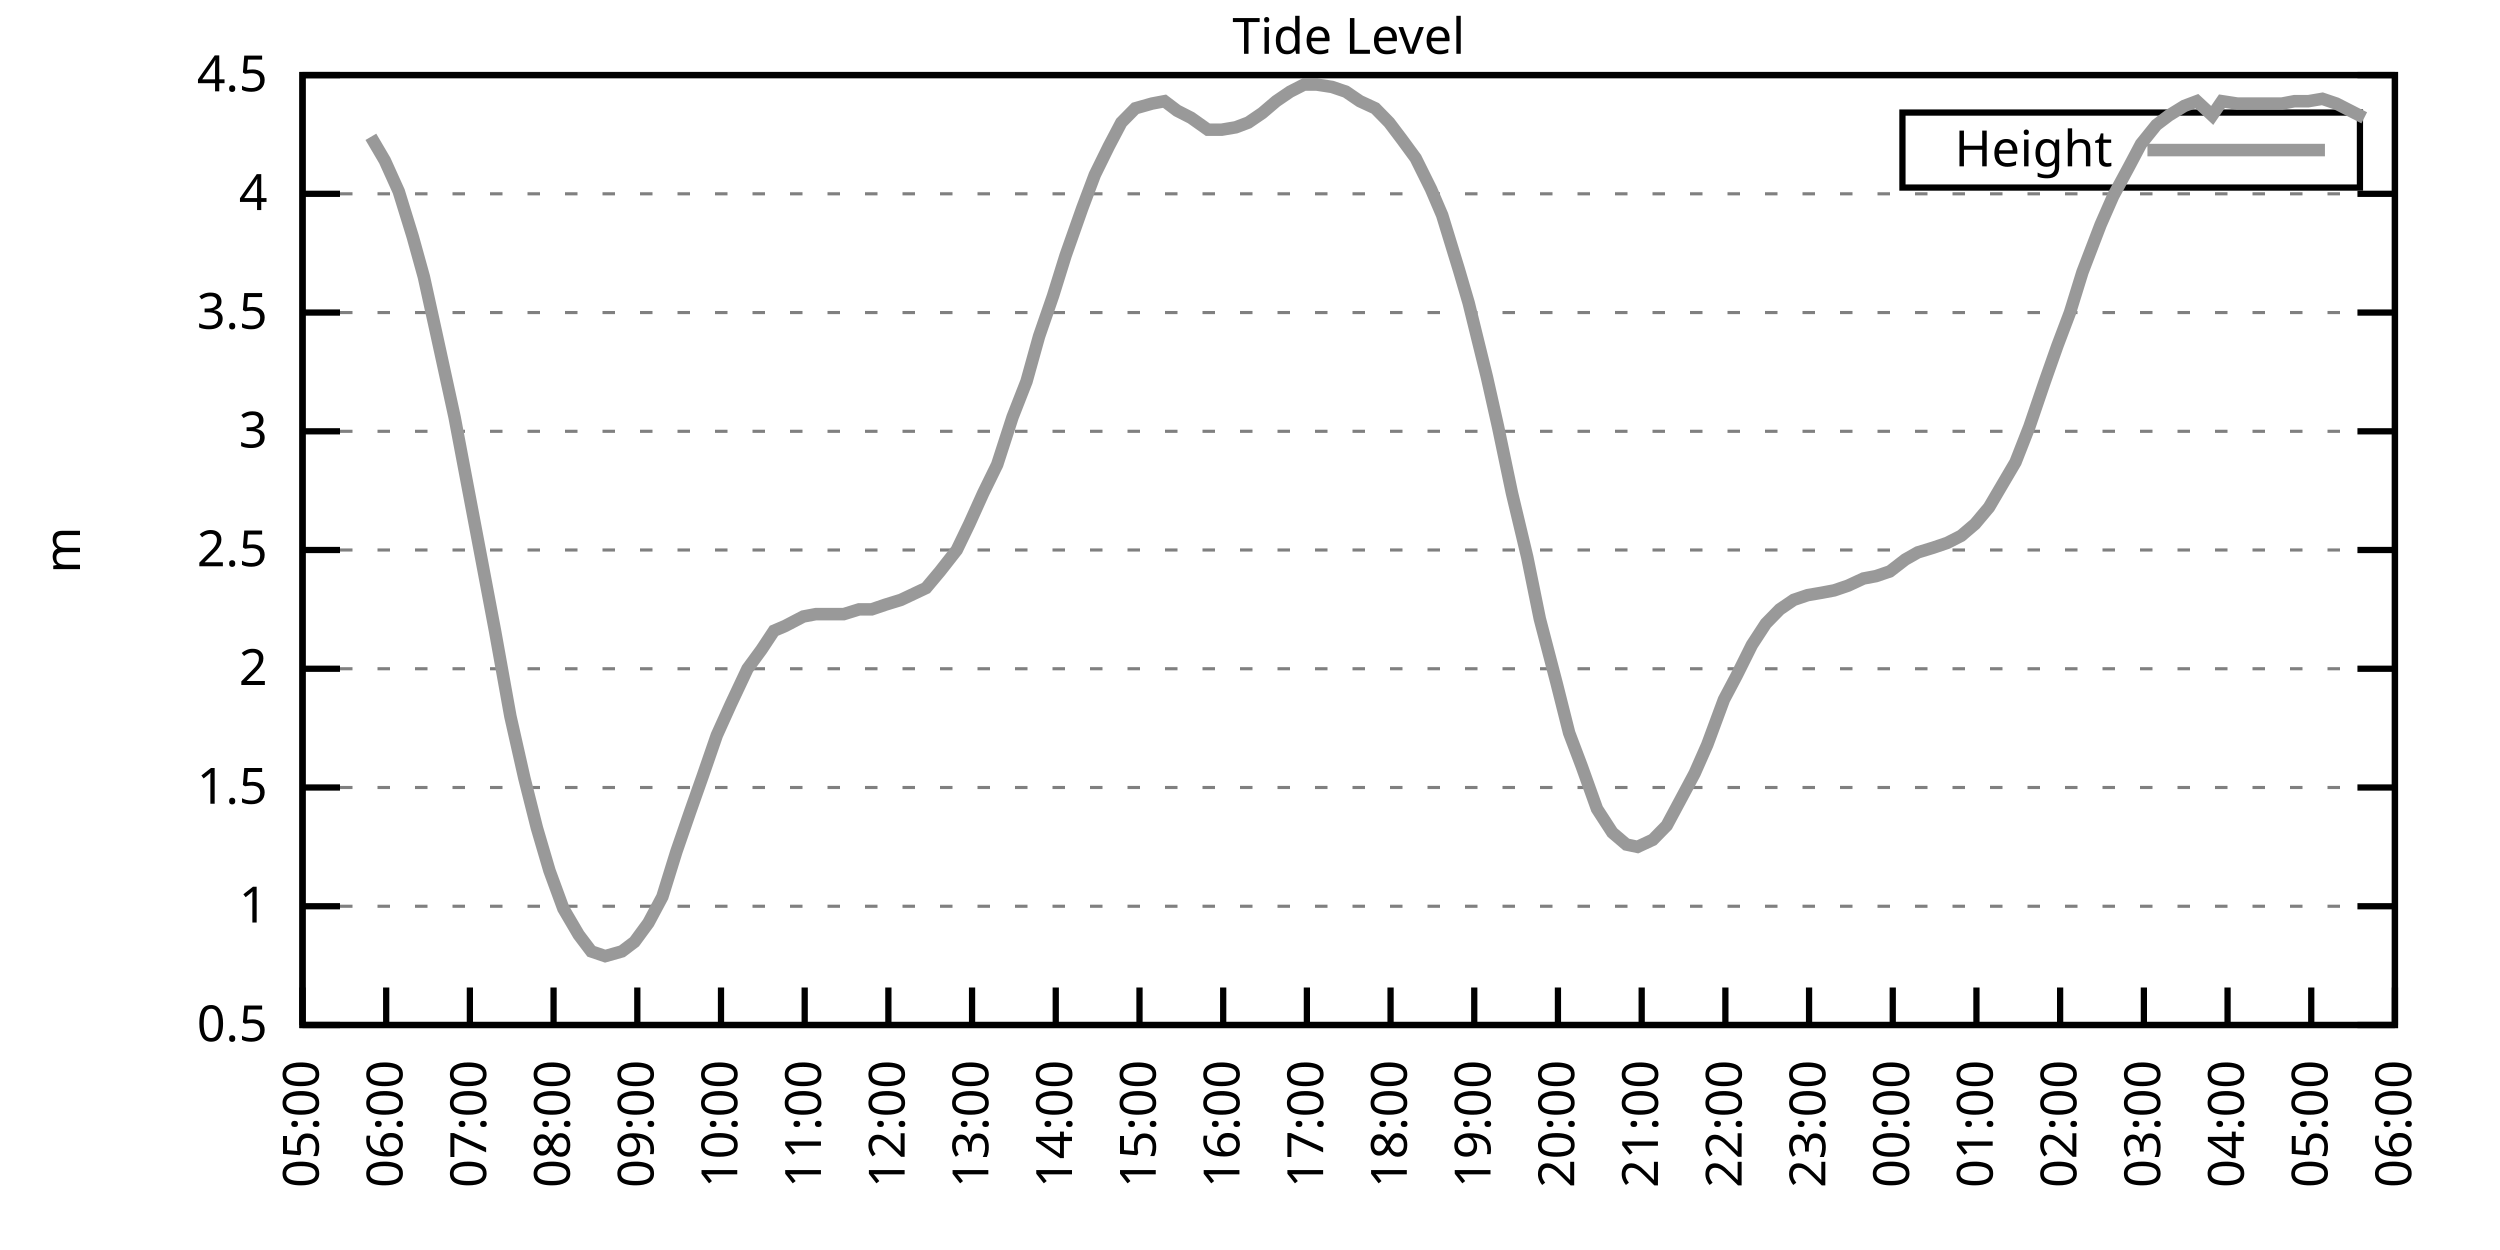
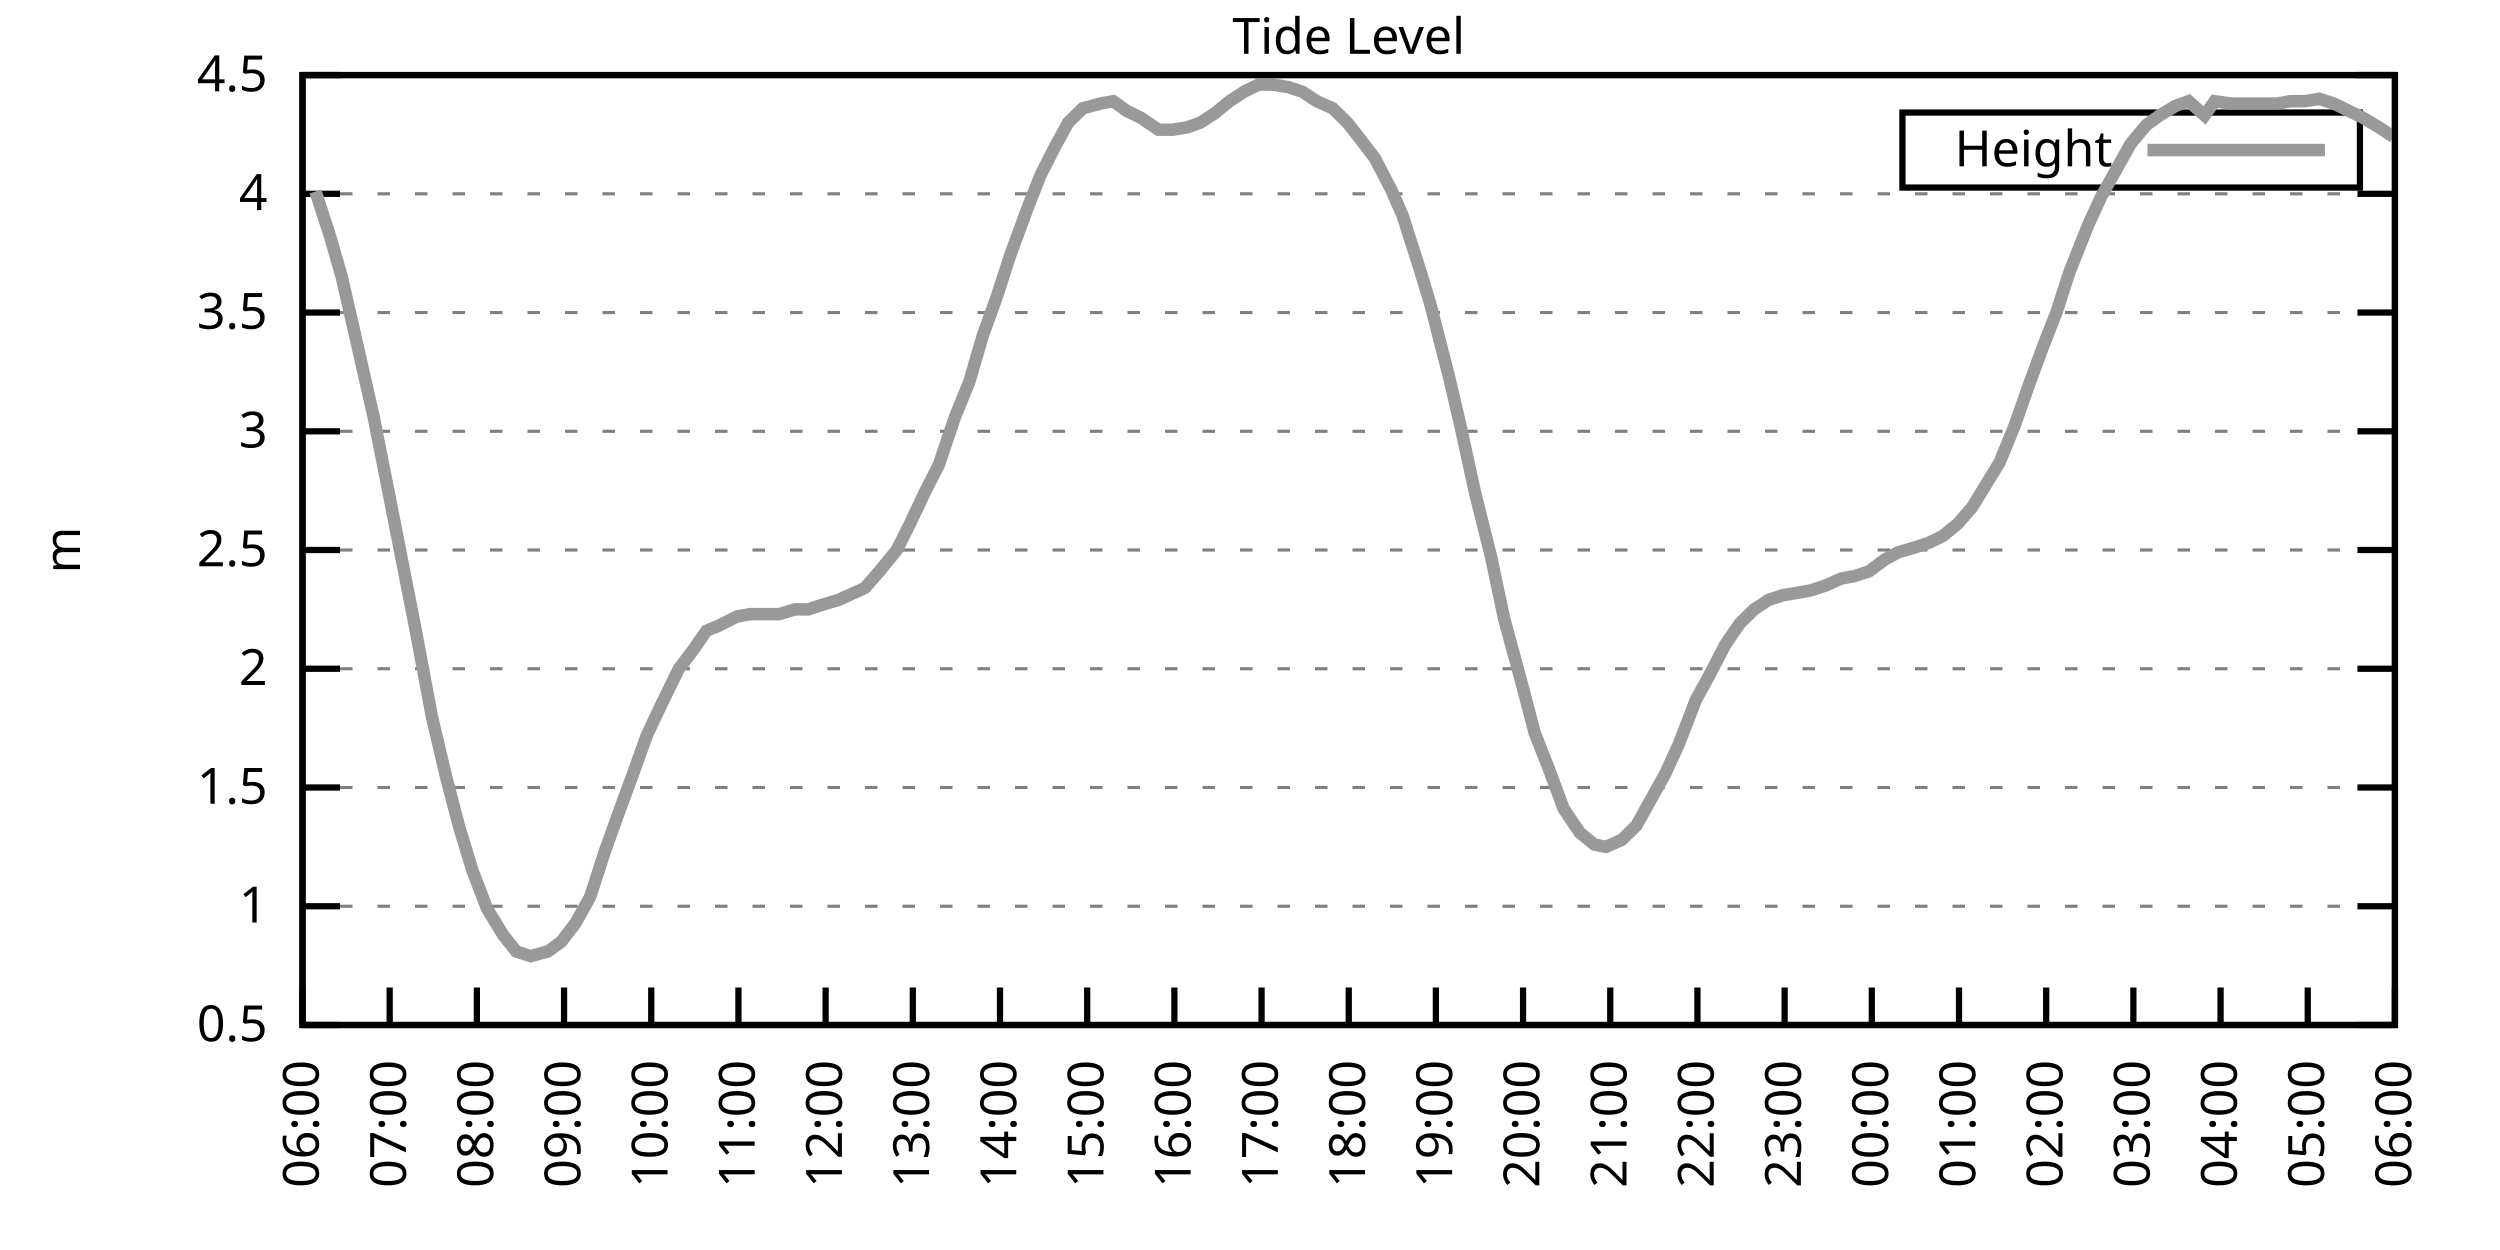
<svg xmlns="http://www.w3.org/2000/svg" xmlns:xlink="http://www.w3.org/1999/xlink" width="400" height="200" viewBox="0 0 400 200">
  <g id="gnuplot_canvas">
    <rect x="0" y="0" width="400" height="200" fill="none" />
    <defs>
      <circle id="gpDot" r="0.5" stroke-width="0.5" stroke="currentColor" />
      <path id="gpPt0" stroke-width="0.333" stroke="currentColor" d="M-1,0 h2 M0,-1 v2" />
      <path id="gpPt1" stroke-width="0.333" stroke="currentColor" d="M-1,-1 L1,1 M1,-1 L-1,1" />
      <path id="gpPt2" stroke-width="0.333" stroke="currentColor" d="M-1,0 L1,0 M0,-1 L0,1 M-1,-1 L1,1 M-1,1 L1,-1" />
      <rect id="gpPt3" stroke-width="0.333" stroke="currentColor" x="-1" y="-1" width="2" height="2" />
      <rect id="gpPt4" stroke-width="0.333" stroke="currentColor" fill="currentColor" x="-1" y="-1" width="2" height="2" />
      <circle id="gpPt5" stroke-width="0.333" stroke="currentColor" cx="0" cy="0" r="1" />
      <use xlink:href="#gpPt5" id="gpPt6" fill="currentColor" stroke="none" />
      <path id="gpPt7" stroke-width="0.333" stroke="currentColor" d="M0,-1.33 L-1.33,0.67 L1.33,0.67 z" />
      <use xlink:href="#gpPt7" id="gpPt8" fill="currentColor" stroke="none" />
      <use xlink:href="#gpPt7" id="gpPt9" stroke="currentColor" transform="rotate(180)" />
      <use xlink:href="#gpPt9" id="gpPt10" fill="currentColor" stroke="none" />
      <use xlink:href="#gpPt3" id="gpPt11" stroke="currentColor" transform="rotate(45)" />
      <use xlink:href="#gpPt11" id="gpPt12" fill="currentColor" stroke="none" />
      <path id="gpPt13" stroke-width="0.333" stroke="currentColor" d="M0,1.330 L1.265,0.411 L0.782,-1.067 L-0.782,-1.076 L-1.265,0.411 z" />
      <use xlink:href="#gpPt13" id="gpPt14" fill="currentColor" stroke="none" />
      <filter id="textbox" filterUnits="objectBoundingBox" x="0" y="0" height="1" width="1">
        <feFlood flood-color="white" flood-opacity="1" result="bgnd" />
        <feComposite in="SourceGraphic" in2="bgnd" operator="atop" />
      </filter>
      <filter id="greybox" filterUnits="objectBoundingBox" x="0" y="0" height="1" width="1">
        <feFlood flood-color="lightgrey" flood-opacity="1" result="grey" />
        <feComposite in="SourceGraphic" in2="grey" operator="atop" />
      </filter>
    </defs>
    <g fill="none" color="white" stroke="currentColor" stroke-width="1.00" stroke-linecap="butt" stroke-linejoin="miter">
</g>
    <g fill="none" color="black" stroke="currentColor" stroke-width="1.00" stroke-linecap="butt" stroke-linejoin="miter">
      <g stroke="none" shape-rendering="crispEdges">
        <polygon fill="rgb(255, 255, 255)" points="48.40,164.00 383.18,164.00 383.18,12.02 48.40,12.02 " />
      </g>
    </g>
    <g fill="none" color="black" stroke="currentColor" stroke-width="1.00" stroke-linecap="butt" stroke-linejoin="miter">
</g>
    <g fill="none" color="black" stroke="black" stroke-width="0.50" stroke-linecap="butt" stroke-linejoin="miter">
</g>
    <g fill="none" color="gray" stroke="currentColor" stroke-width="0.50" stroke-linecap="butt" stroke-linejoin="miter">
      <path stroke="gray" stroke-dasharray="2,4" class="gridline" d="M48.40,164.00 L383.19,164.00  " />
    </g>
    <g fill="none" color="gray" stroke="gray" stroke-width="1.00" stroke-linecap="butt" stroke-linejoin="miter">
</g>
    <g fill="none" color="black" stroke="currentColor" stroke-width="1.00" stroke-linecap="butt" stroke-linejoin="miter">
      <path stroke="black" d="M48.40,164.00 L54.40,164.00 M383.19,164.00 L377.19,164.00  " />
      <g transform="translate(42.80,166.60)" stroke="none" fill="black" font-family="Sans" font-size="8.00" text-anchor="end">
        <text>
          <tspan font-family="Sans"> 0.5</tspan>
        </text>
      </g>
    </g>
    <g fill="none" color="black" stroke="currentColor" stroke-width="1.00" stroke-linecap="butt" stroke-linejoin="miter">
</g>
    <g fill="none" color="black" stroke="black" stroke-width="0.50" stroke-linecap="butt" stroke-linejoin="miter">
</g>
    <g fill="none" color="gray" stroke="currentColor" stroke-width="0.50" stroke-linecap="butt" stroke-linejoin="miter">
      <path stroke="gray" stroke-dasharray="2,4" class="gridline" d="M48.40,145.00 L383.19,145.00  " />
    </g>
    <g fill="none" color="gray" stroke="gray" stroke-width="1.00" stroke-linecap="butt" stroke-linejoin="miter">
</g>
    <g fill="none" color="black" stroke="currentColor" stroke-width="1.00" stroke-linecap="butt" stroke-linejoin="miter">
      <path stroke="black" d="M48.40,145.00 L54.40,145.00 M383.19,145.00 L377.19,145.00  " />
      <g transform="translate(42.80,147.60)" stroke="none" fill="black" font-family="Sans" font-size="8.00" text-anchor="end">
        <text>
          <tspan font-family="Sans"> 1</tspan>
        </text>
      </g>
    </g>
    <g fill="none" color="black" stroke="currentColor" stroke-width="1.00" stroke-linecap="butt" stroke-linejoin="miter">
</g>
    <g fill="none" color="black" stroke="black" stroke-width="0.50" stroke-linecap="butt" stroke-linejoin="miter">
</g>
    <g fill="none" color="gray" stroke="currentColor" stroke-width="0.50" stroke-linecap="butt" stroke-linejoin="miter">
      <path stroke="gray" stroke-dasharray="2,4" class="gridline" d="M48.40,126.00 L383.19,126.00  " />
    </g>
    <g fill="none" color="gray" stroke="gray" stroke-width="1.00" stroke-linecap="butt" stroke-linejoin="miter">
</g>
    <g fill="none" color="black" stroke="currentColor" stroke-width="1.00" stroke-linecap="butt" stroke-linejoin="miter">
      <path stroke="black" d="M48.40,126.00 L54.40,126.00 M383.19,126.00 L377.19,126.00  " />
      <g transform="translate(42.80,128.60)" stroke="none" fill="black" font-family="Sans" font-size="8.00" text-anchor="end">
        <text>
          <tspan font-family="Sans"> 1.5</tspan>
        </text>
      </g>
    </g>
    <g fill="none" color="black" stroke="currentColor" stroke-width="1.00" stroke-linecap="butt" stroke-linejoin="miter">
</g>
    <g fill="none" color="black" stroke="black" stroke-width="0.50" stroke-linecap="butt" stroke-linejoin="miter">
</g>
    <g fill="none" color="gray" stroke="currentColor" stroke-width="0.50" stroke-linecap="butt" stroke-linejoin="miter">
      <path stroke="gray" stroke-dasharray="2,4" class="gridline" d="M48.40,107.00 L383.19,107.00  " />
    </g>
    <g fill="none" color="gray" stroke="gray" stroke-width="1.00" stroke-linecap="butt" stroke-linejoin="miter">
</g>
    <g fill="none" color="black" stroke="currentColor" stroke-width="1.00" stroke-linecap="butt" stroke-linejoin="miter">
      <path stroke="black" d="M48.40,107.00 L54.40,107.00 M383.19,107.00 L377.19,107.00  " />
      <g transform="translate(42.80,109.60)" stroke="none" fill="black" font-family="Sans" font-size="8.00" text-anchor="end">
        <text>
          <tspan font-family="Sans"> 2</tspan>
        </text>
      </g>
    </g>
    <g fill="none" color="black" stroke="currentColor" stroke-width="1.00" stroke-linecap="butt" stroke-linejoin="miter">
</g>
    <g fill="none" color="black" stroke="black" stroke-width="0.50" stroke-linecap="butt" stroke-linejoin="miter">
</g>
    <g fill="none" color="gray" stroke="currentColor" stroke-width="0.50" stroke-linecap="butt" stroke-linejoin="miter">
      <path stroke="gray" stroke-dasharray="2,4" class="gridline" d="M48.40,88.00 L383.19,88.00  " />
    </g>
    <g fill="none" color="gray" stroke="gray" stroke-width="1.00" stroke-linecap="butt" stroke-linejoin="miter">
</g>
    <g fill="none" color="black" stroke="currentColor" stroke-width="1.00" stroke-linecap="butt" stroke-linejoin="miter">
      <path stroke="black" d="M48.40,88.00 L54.40,88.00 M383.19,88.00 L377.19,88.00  " />
      <g transform="translate(42.80,90.60)" stroke="none" fill="black" font-family="Sans" font-size="8.00" text-anchor="end">
        <text>
          <tspan font-family="Sans"> 2.5</tspan>
        </text>
      </g>
    </g>
    <g fill="none" color="black" stroke="currentColor" stroke-width="1.00" stroke-linecap="butt" stroke-linejoin="miter">
</g>
    <g fill="none" color="black" stroke="black" stroke-width="0.50" stroke-linecap="butt" stroke-linejoin="miter">
</g>
    <g fill="none" color="gray" stroke="currentColor" stroke-width="0.50" stroke-linecap="butt" stroke-linejoin="miter">
      <path stroke="gray" stroke-dasharray="2,4" class="gridline" d="M48.40,69.01 L383.19,69.01  " />
    </g>
    <g fill="none" color="gray" stroke="gray" stroke-width="1.00" stroke-linecap="butt" stroke-linejoin="miter">
</g>
    <g fill="none" color="black" stroke="currentColor" stroke-width="1.00" stroke-linecap="butt" stroke-linejoin="miter">
      <path stroke="black" d="M48.40,69.01 L54.40,69.01 M383.19,69.01 L377.19,69.01  " />
      <g transform="translate(42.80,71.61)" stroke="none" fill="black" font-family="Sans" font-size="8.00" text-anchor="end">
        <text>
          <tspan font-family="Sans"> 3</tspan>
        </text>
      </g>
    </g>
    <g fill="none" color="black" stroke="currentColor" stroke-width="1.00" stroke-linecap="butt" stroke-linejoin="miter">
</g>
    <g fill="none" color="black" stroke="black" stroke-width="0.50" stroke-linecap="butt" stroke-linejoin="miter">
</g>
    <g fill="none" color="gray" stroke="currentColor" stroke-width="0.50" stroke-linecap="butt" stroke-linejoin="miter">
      <path stroke="gray" stroke-dasharray="2,4" class="gridline" d="M48.40,50.01 L383.19,50.01  " />
    </g>
    <g fill="none" color="gray" stroke="gray" stroke-width="1.00" stroke-linecap="butt" stroke-linejoin="miter">
</g>
    <g fill="none" color="black" stroke="currentColor" stroke-width="1.00" stroke-linecap="butt" stroke-linejoin="miter">
      <path stroke="black" d="M48.40,50.01 L54.40,50.01 M383.19,50.01 L377.19,50.01  " />
      <g transform="translate(42.80,52.61)" stroke="none" fill="black" font-family="Sans" font-size="8.00" text-anchor="end">
        <text>
          <tspan font-family="Sans"> 3.5</tspan>
        </text>
      </g>
    </g>
    <g fill="none" color="black" stroke="currentColor" stroke-width="1.00" stroke-linecap="butt" stroke-linejoin="miter">
</g>
    <g fill="none" color="black" stroke="black" stroke-width="0.50" stroke-linecap="butt" stroke-linejoin="miter">
</g>
    <g fill="none" color="gray" stroke="currentColor" stroke-width="0.50" stroke-linecap="butt" stroke-linejoin="miter">
      <path stroke="gray" stroke-dasharray="2,4" class="gridline" d="M48.40,31.01 L383.19,31.01  " />
    </g>
    <g fill="none" color="gray" stroke="gray" stroke-width="1.00" stroke-linecap="butt" stroke-linejoin="miter">
</g>
    <g fill="none" color="black" stroke="currentColor" stroke-width="1.00" stroke-linecap="butt" stroke-linejoin="miter">
      <path stroke="black" d="M48.40,31.01 L54.40,31.01 M383.19,31.01 L377.19,31.01  " />
      <g transform="translate(42.80,33.61)" stroke="none" fill="black" font-family="Sans" font-size="8.00" text-anchor="end">
        <text>
          <tspan font-family="Sans"> 4</tspan>
        </text>
      </g>
    </g>
    <g fill="none" color="black" stroke="currentColor" stroke-width="1.00" stroke-linecap="butt" stroke-linejoin="miter">
</g>
    <g fill="none" color="black" stroke="black" stroke-width="0.50" stroke-linecap="butt" stroke-linejoin="miter">
</g>
    <g fill="none" color="gray" stroke="currentColor" stroke-width="0.50" stroke-linecap="butt" stroke-linejoin="miter">
      <path stroke="gray" stroke-dasharray="2,4" class="gridline" d="M48.40,12.01 L383.19,12.01  " />
    </g>
    <g fill="none" color="gray" stroke="gray" stroke-width="1.00" stroke-linecap="butt" stroke-linejoin="miter">
</g>
    <g fill="none" color="black" stroke="currentColor" stroke-width="1.00" stroke-linecap="butt" stroke-linejoin="miter">
      <path stroke="black" d="M48.40,12.01 L54.40,12.01 M383.19,12.01 L377.19,12.01  " />
      <g transform="translate(42.80,14.61)" stroke="none" fill="black" font-family="Sans" font-size="8.00" text-anchor="end">
        <text>
          <tspan font-family="Sans"> 4.5</tspan>
        </text>
      </g>
    </g>
    <g fill="none" color="black" stroke="currentColor" stroke-width="1.00" stroke-linecap="butt" stroke-linejoin="miter">
      <path stroke="black" d="M48.40,164.00 L48.40,158.00  " />
      <g transform="translate(51.00,169.60) rotate(270.00)" stroke="none" fill="black" font-family="Sans" font-size="8.00" text-anchor="end">
        <text>
-           <tspan font-family="Sans">05:00</tspan>
-         </text>
-       </g>
-     </g>
-     <g fill="none" color="black" stroke="currentColor" stroke-width="1.00" stroke-linecap="butt" stroke-linejoin="miter">
-       <path stroke="black" d="M61.79,164.00 L61.79,158.00  " />
-       <g transform="translate(64.39,169.60) rotate(270.00)" stroke="none" fill="black" font-family="Sans" font-size="8.00" text-anchor="end">
-         <text>
          <tspan font-family="Sans">06:00</tspan>
        </text>
      </g>
    </g>
    <g fill="none" color="black" stroke="currentColor" stroke-width="1.00" stroke-linecap="butt" stroke-linejoin="miter">
-       <path stroke="black" d="M75.18,164.00 L75.18,158.00  " />
-       <g transform="translate(77.78,169.60) rotate(270.00)" stroke="none" fill="black" font-family="Sans" font-size="8.00" text-anchor="end">
+       <path stroke="black" d="M62.35,164.00 L62.35,158.00  " />
+       <g transform="translate(64.95,169.60) rotate(270.00)" stroke="none" fill="black" font-family="Sans" font-size="8.00" text-anchor="end">
        <text>
          <tspan font-family="Sans">07:00</tspan>
        </text>
      </g>
    </g>
    <g fill="none" color="black" stroke="currentColor" stroke-width="1.00" stroke-linecap="butt" stroke-linejoin="miter">
-       <path stroke="black" d="M88.57,164.00 L88.57,158.00  " />
-       <g transform="translate(91.17,169.60) rotate(270.00)" stroke="none" fill="black" font-family="Sans" font-size="8.00" text-anchor="end">
+       <path stroke="black" d="M76.30,164.00 L76.30,158.00  " />
+       <g transform="translate(78.90,169.60) rotate(270.00)" stroke="none" fill="black" font-family="Sans" font-size="8.00" text-anchor="end">
        <text>
          <tspan font-family="Sans">08:00</tspan>
        </text>
      </g>
    </g>
    <g fill="none" color="black" stroke="currentColor" stroke-width="1.00" stroke-linecap="butt" stroke-linejoin="miter">
-       <path stroke="black" d="M101.97,164.00 L101.97,158.00  " />
-       <g transform="translate(104.57,169.60) rotate(270.00)" stroke="none" fill="black" font-family="Sans" font-size="8.00" text-anchor="end">
+       <path stroke="black" d="M90.25,164.00 L90.25,158.00  " />
+       <g transform="translate(92.85,169.60) rotate(270.00)" stroke="none" fill="black" font-family="Sans" font-size="8.00" text-anchor="end">
        <text>
          <tspan font-family="Sans">09:00</tspan>
        </text>
      </g>
    </g>
    <g fill="none" color="black" stroke="currentColor" stroke-width="1.00" stroke-linecap="butt" stroke-linejoin="miter">
-       <path stroke="black" d="M115.36,164.00 L115.36,158.00  " />
-       <g transform="translate(117.96,169.60) rotate(270.00)" stroke="none" fill="black" font-family="Sans" font-size="8.00" text-anchor="end">
+       <path stroke="black" d="M104.20,164.00 L104.20,158.00  " />
+       <g transform="translate(106.80,169.60) rotate(270.00)" stroke="none" fill="black" font-family="Sans" font-size="8.00" text-anchor="end">
        <text>
          <tspan font-family="Sans">10:00</tspan>
        </text>
      </g>
    </g>
    <g fill="none" color="black" stroke="currentColor" stroke-width="1.00" stroke-linecap="butt" stroke-linejoin="miter">
-       <path stroke="black" d="M128.75,164.00 L128.75,158.00  " />
-       <g transform="translate(131.35,169.60) rotate(270.00)" stroke="none" fill="black" font-family="Sans" font-size="8.00" text-anchor="end">
+       <path stroke="black" d="M118.15,164.00 L118.15,158.00  " />
+       <g transform="translate(120.75,169.60) rotate(270.00)" stroke="none" fill="black" font-family="Sans" font-size="8.00" text-anchor="end">
        <text>
          <tspan font-family="Sans">11:00</tspan>
        </text>
      </g>
    </g>
    <g fill="none" color="black" stroke="currentColor" stroke-width="1.00" stroke-linecap="butt" stroke-linejoin="miter">
-       <path stroke="black" d="M142.14,164.00 L142.14,158.00  " />
-       <g transform="translate(144.74,169.60) rotate(270.00)" stroke="none" fill="black" font-family="Sans" font-size="8.00" text-anchor="end">
+       <path stroke="black" d="M132.10,164.00 L132.10,158.00  " />
+       <g transform="translate(134.70,169.60) rotate(270.00)" stroke="none" fill="black" font-family="Sans" font-size="8.00" text-anchor="end">
        <text>
          <tspan font-family="Sans">12:00</tspan>
        </text>
      </g>
    </g>
    <g fill="none" color="black" stroke="currentColor" stroke-width="1.00" stroke-linecap="butt" stroke-linejoin="miter">
-       <path stroke="black" d="M155.53,164.00 L155.53,158.00  " />
-       <g transform="translate(158.13,169.60) rotate(270.00)" stroke="none" fill="black" font-family="Sans" font-size="8.00" text-anchor="end">
+       <path stroke="black" d="M146.05,164.00 L146.05,158.00  " />
+       <g transform="translate(148.65,169.60) rotate(270.00)" stroke="none" fill="black" font-family="Sans" font-size="8.00" text-anchor="end">
        <text>
          <tspan font-family="Sans">13:00</tspan>
        </text>
      </g>
    </g>
    <g fill="none" color="black" stroke="currentColor" stroke-width="1.00" stroke-linecap="butt" stroke-linejoin="miter">
-       <path stroke="black" d="M168.92,164.00 L168.92,158.00  " />
-       <g transform="translate(171.52,169.60) rotate(270.00)" stroke="none" fill="black" font-family="Sans" font-size="8.00" text-anchor="end">
+       <path stroke="black" d="M160.00,164.00 L160.00,158.00  " />
+       <g transform="translate(162.60,169.60) rotate(270.00)" stroke="none" fill="black" font-family="Sans" font-size="8.00" text-anchor="end">
        <text>
          <tspan font-family="Sans">14:00</tspan>
        </text>
      </g>
    </g>
    <g fill="none" color="black" stroke="currentColor" stroke-width="1.00" stroke-linecap="butt" stroke-linejoin="miter">
-       <path stroke="black" d="M182.32,164.00 L182.32,158.00  " />
-       <g transform="translate(184.92,169.60) rotate(270.00)" stroke="none" fill="black" font-family="Sans" font-size="8.00" text-anchor="end">
+       <path stroke="black" d="M173.95,164.00 L173.95,158.00  " />
+       <g transform="translate(176.55,169.60) rotate(270.00)" stroke="none" fill="black" font-family="Sans" font-size="8.00" text-anchor="end">
        <text>
          <tspan font-family="Sans">15:00</tspan>
        </text>
      </g>
    </g>
    <g fill="none" color="black" stroke="currentColor" stroke-width="1.00" stroke-linecap="butt" stroke-linejoin="miter">
-       <path stroke="black" d="M195.71,164.00 L195.71,158.00  " />
-       <g transform="translate(198.31,169.60) rotate(270.00)" stroke="none" fill="black" font-family="Sans" font-size="8.00" text-anchor="end">
+       <path stroke="black" d="M187.90,164.00 L187.90,158.00  " />
+       <g transform="translate(190.50,169.60) rotate(270.00)" stroke="none" fill="black" font-family="Sans" font-size="8.00" text-anchor="end">
        <text>
          <tspan font-family="Sans">16:00</tspan>
        </text>
      </g>
    </g>
    <g fill="none" color="black" stroke="currentColor" stroke-width="1.00" stroke-linecap="butt" stroke-linejoin="miter">
-       <path stroke="black" d="M209.10,164.00 L209.10,158.00  " />
-       <g transform="translate(211.70,169.60) rotate(270.00)" stroke="none" fill="black" font-family="Sans" font-size="8.00" text-anchor="end">
+       <path stroke="black" d="M201.85,164.00 L201.85,158.00  " />
+       <g transform="translate(204.45,169.60) rotate(270.00)" stroke="none" fill="black" font-family="Sans" font-size="8.00" text-anchor="end">
        <text>
          <tspan font-family="Sans">17:00</tspan>
        </text>
      </g>
    </g>
    <g fill="none" color="black" stroke="currentColor" stroke-width="1.00" stroke-linecap="butt" stroke-linejoin="miter">
-       <path stroke="black" d="M222.49,164.00 L222.49,158.00  " />
-       <g transform="translate(225.09,169.60) rotate(270.00)" stroke="none" fill="black" font-family="Sans" font-size="8.00" text-anchor="end">
+       <path stroke="black" d="M215.80,164.00 L215.80,158.00  " />
+       <g transform="translate(218.40,169.60) rotate(270.00)" stroke="none" fill="black" font-family="Sans" font-size="8.00" text-anchor="end">
        <text>
          <tspan font-family="Sans">18:00</tspan>
        </text>
      </g>
    </g>
    <g fill="none" color="black" stroke="currentColor" stroke-width="1.00" stroke-linecap="butt" stroke-linejoin="miter">
-       <path stroke="black" d="M235.88,164.00 L235.88,158.00  " />
-       <g transform="translate(238.48,169.60) rotate(270.00)" stroke="none" fill="black" font-family="Sans" font-size="8.00" text-anchor="end">
+       <path stroke="black" d="M229.74,164.00 L229.74,158.00  " />
+       <g transform="translate(232.34,169.60) rotate(270.00)" stroke="none" fill="black" font-family="Sans" font-size="8.00" text-anchor="end">
        <text>
          <tspan font-family="Sans">19:00</tspan>
        </text>
      </g>
    </g>
    <g fill="none" color="black" stroke="currentColor" stroke-width="1.00" stroke-linecap="butt" stroke-linejoin="miter">
-       <path stroke="black" d="M249.27,164.00 L249.27,158.00  " />
-       <g transform="translate(251.87,169.60) rotate(270.00)" stroke="none" fill="black" font-family="Sans" font-size="8.00" text-anchor="end">
+       <path stroke="black" d="M243.69,164.00 L243.69,158.00  " />
+       <g transform="translate(246.29,169.60) rotate(270.00)" stroke="none" fill="black" font-family="Sans" font-size="8.00" text-anchor="end">
        <text>
          <tspan font-family="Sans">20:00</tspan>
        </text>
      </g>
    </g>
    <g fill="none" color="black" stroke="currentColor" stroke-width="1.00" stroke-linecap="butt" stroke-linejoin="miter">
-       <path stroke="black" d="M262.67,164.00 L262.67,158.00  " />
-       <g transform="translate(265.27,169.60) rotate(270.00)" stroke="none" fill="black" font-family="Sans" font-size="8.00" text-anchor="end">
+       <path stroke="black" d="M257.64,164.00 L257.64,158.00  " />
+       <g transform="translate(260.24,169.60) rotate(270.00)" stroke="none" fill="black" font-family="Sans" font-size="8.00" text-anchor="end">
        <text>
          <tspan font-family="Sans">21:00</tspan>
        </text>
      </g>
    </g>
    <g fill="none" color="black" stroke="currentColor" stroke-width="1.00" stroke-linecap="butt" stroke-linejoin="miter">
-       <path stroke="black" d="M276.06,164.00 L276.06,158.00  " />
-       <g transform="translate(278.66,169.60) rotate(270.00)" stroke="none" fill="black" font-family="Sans" font-size="8.00" text-anchor="end">
+       <path stroke="black" d="M271.59,164.00 L271.59,158.00  " />
+       <g transform="translate(274.19,169.60) rotate(270.00)" stroke="none" fill="black" font-family="Sans" font-size="8.00" text-anchor="end">
        <text>
          <tspan font-family="Sans">22:00</tspan>
        </text>
      </g>
    </g>
    <g fill="none" color="black" stroke="currentColor" stroke-width="1.00" stroke-linecap="butt" stroke-linejoin="miter">
-       <path stroke="black" d="M289.45,164.00 L289.45,158.00  " />
-       <g transform="translate(292.05,169.60) rotate(270.00)" stroke="none" fill="black" font-family="Sans" font-size="8.00" text-anchor="end">
+       <path stroke="black" d="M285.54,164.00 L285.54,158.00  " />
+       <g transform="translate(288.14,169.60) rotate(270.00)" stroke="none" fill="black" font-family="Sans" font-size="8.00" text-anchor="end">
        <text>
          <tspan font-family="Sans">23:00</tspan>
        </text>
      </g>
    </g>
    <g fill="none" color="black" stroke="currentColor" stroke-width="1.00" stroke-linecap="butt" stroke-linejoin="miter">
-       <path stroke="black" d="M302.84,164.00 L302.84,158.00  " />
-       <g transform="translate(305.44,169.60) rotate(270.00)" stroke="none" fill="black" font-family="Sans" font-size="8.00" text-anchor="end">
+       <path stroke="black" d="M299.49,164.00 L299.49,158.00  " />
+       <g transform="translate(302.09,169.60) rotate(270.00)" stroke="none" fill="black" font-family="Sans" font-size="8.00" text-anchor="end">
        <text>
          <tspan font-family="Sans">00:00</tspan>
        </text>
      </g>
    </g>
    <g fill="none" color="black" stroke="currentColor" stroke-width="1.00" stroke-linecap="butt" stroke-linejoin="miter">
-       <path stroke="black" d="M316.23,164.00 L316.23,158.00  " />
-       <g transform="translate(318.83,169.60) rotate(270.00)" stroke="none" fill="black" font-family="Sans" font-size="8.00" text-anchor="end">
+       <path stroke="black" d="M313.44,164.00 L313.44,158.00  " />
+       <g transform="translate(316.04,169.60) rotate(270.00)" stroke="none" fill="black" font-family="Sans" font-size="8.00" text-anchor="end">
        <text>
          <tspan font-family="Sans">01:00</tspan>
        </text>
      </g>
    </g>
    <g fill="none" color="black" stroke="currentColor" stroke-width="1.00" stroke-linecap="butt" stroke-linejoin="miter">
-       <path stroke="black" d="M329.62,164.00 L329.62,158.00  " />
-       <g transform="translate(332.22,169.60) rotate(270.00)" stroke="none" fill="black" font-family="Sans" font-size="8.00" text-anchor="end">
+       <path stroke="black" d="M327.39,164.00 L327.39,158.00  " />
+       <g transform="translate(329.99,169.60) rotate(270.00)" stroke="none" fill="black" font-family="Sans" font-size="8.00" text-anchor="end">
        <text>
          <tspan font-family="Sans">02:00</tspan>
        </text>
      </g>
    </g>
    <g fill="none" color="black" stroke="currentColor" stroke-width="1.00" stroke-linecap="butt" stroke-linejoin="miter">
-       <path stroke="black" d="M343.02,164.00 L343.02,158.00  " />
-       <g transform="translate(345.62,169.60) rotate(270.00)" stroke="none" fill="black" font-family="Sans" font-size="8.00" text-anchor="end">
+       <path stroke="black" d="M341.34,164.00 L341.34,158.00  " />
+       <g transform="translate(343.94,169.60) rotate(270.00)" stroke="none" fill="black" font-family="Sans" font-size="8.00" text-anchor="end">
        <text>
          <tspan font-family="Sans">03:00</tspan>
        </text>
      </g>
    </g>
    <g fill="none" color="black" stroke="currentColor" stroke-width="1.00" stroke-linecap="butt" stroke-linejoin="miter">
-       <path stroke="black" d="M356.41,164.00 L356.41,158.00  " />
-       <g transform="translate(359.01,169.60) rotate(270.00)" stroke="none" fill="black" font-family="Sans" font-size="8.00" text-anchor="end">
+       <path stroke="black" d="M355.29,164.00 L355.29,158.00  " />
+       <g transform="translate(357.89,169.60) rotate(270.00)" stroke="none" fill="black" font-family="Sans" font-size="8.00" text-anchor="end">
        <text>
          <tspan font-family="Sans">04:00</tspan>
        </text>
      </g>
    </g>
    <g fill="none" color="black" stroke="currentColor" stroke-width="1.00" stroke-linecap="butt" stroke-linejoin="miter">
-       <path stroke="black" d="M369.80,164.00 L369.80,158.00  " />
-       <g transform="translate(372.40,169.60) rotate(270.00)" stroke="none" fill="black" font-family="Sans" font-size="8.00" text-anchor="end">
+       <path stroke="black" d="M369.24,164.00 L369.24,158.00  " />
+       <g transform="translate(371.84,169.60) rotate(270.00)" stroke="none" fill="black" font-family="Sans" font-size="8.00" text-anchor="end">
        <text>
          <tspan font-family="Sans">05:00</tspan>
        </text>
      </g>
    </g>
    <g fill="none" color="black" stroke="currentColor" stroke-width="1.00" stroke-linecap="butt" stroke-linejoin="miter">
      <path stroke="black" d="M383.19,164.00 L383.19,158.00  " />
      <g transform="translate(385.79,169.60) rotate(270.00)" stroke="none" fill="black" font-family="Sans" font-size="8.00" text-anchor="end">
        <text>
          <tspan font-family="Sans">06:00</tspan>
        </text>
      </g>
    </g>
    <g fill="none" color="black" stroke="currentColor" stroke-width="1.00" stroke-linecap="butt" stroke-linejoin="miter">
</g>
    <g fill="none" color="black" stroke="currentColor" stroke-width="1.00" stroke-linecap="butt" stroke-linejoin="miter">
      <path stroke="black" d="M48.40,12.01 L48.40,164.00 L383.19,164.00 L383.19,12.01 L48.40,12.01 Z  " />
    </g>
    <g fill="none" color="black" stroke="currentColor" stroke-width="1.00" stroke-linecap="butt" stroke-linejoin="miter">
</g>
    <g fill="none" color="black" stroke="currentColor" stroke-width="1.00" stroke-linecap="butt" stroke-linejoin="miter">
      <path stroke="black" d="M304.39,30.01 L304.39,18.01 L377.59,18.01 L377.59,30.01 L304.39,30.01 Z  " />
    </g>
    <g id="Tide_level_plot_1">
      <g fill="none" color="white" stroke="black" stroke-width="2.00" stroke-linecap="butt" stroke-linejoin="miter">
</g>
      <g fill="none" color="black" stroke="currentColor" stroke-width="2.00" stroke-linecap="butt" stroke-linejoin="miter">
        <g transform="translate(337.99,26.61)" stroke="none" fill="black" font-family="Sans" font-size="8.00" text-anchor="end">
          <text>
            <tspan font-family="Sans">Height</tspan>
          </text>
        </g>
      </g>
      <g fill="none" color="black" stroke="currentColor" stroke-width="2.00" stroke-linecap="butt" stroke-linejoin="miter">
-         <path stroke="rgb(153, 153, 153)" d="M343.59,24.01 L371.99,24.01 M59.34,21.89 L61.57,25.69 L63.80,30.63 L66.03,37.85 L67.82,44.31 L69.83,53.43   L72.73,66.73 L74.96,78.51 L77.19,90.28 L79.20,100.92 L81.66,114.60 L83.89,124.48 L85.90,132.46 L87.91,139.30   L90.14,145.38 L92.59,149.56 L94.60,152.22 L96.83,152.98 L99.51,152.22 L101.52,150.70 L103.75,147.66 L105.98,143.48   L108.22,136.26 L110.45,129.80 L112.46,124.10 L114.69,117.64 L116.92,112.70 L119.60,107.00 L121.83,103.96 L123.84,100.92   L125.62,100.16 L128.53,98.64 L130.54,98.26 L132.54,98.26 L135.00,98.26 L137.45,97.50 L139.46,97.50 L141.69,96.74   L144.15,95.98 L148.17,94.08 L150.40,91.42 L153.08,88.00 L155.09,83.83 L157.32,78.89 L159.55,74.33 L162.01,66.73   L164.24,61.03 L166.25,53.81 L168.48,47.35 L170.49,40.89 L173.17,33.29 L175.17,27.97 L177.41,23.41 L179.41,19.61   L181.65,17.33 L184.32,16.57 L186.33,16.19 L188.34,17.71 L190.57,18.85 L193.25,20.75 L195.48,20.75 L197.72,20.37   L199.73,19.61 L201.96,18.09 L204.19,16.19 L206.42,14.67 L208.65,13.53 L210.66,13.53 L213.12,13.91 L215.35,14.67   L217.58,16.19 L220.04,17.33 L222.27,19.61 L224.28,22.27 L226.51,25.31 L228.96,30.25 L230.75,34.43 L233.43,43.17   L234.99,48.49 L237.89,60.27 L239.68,68.25 L241.91,78.89 L244.36,89.14 L246.37,99.02 L249.05,109.28 L251.06,117.26   L253.07,122.58 L255.52,129.42 L257.98,133.22 L260.21,135.12 L262.00,135.50 L264.45,134.36 L266.68,132.08 L268.92,127.90   L271.15,123.72 L273.16,119.16 L275.83,111.94 L277.84,108.14 L280.30,103.20 L282.53,99.78 L284.76,97.50 L286.99,95.98   L289.23,95.22 L291.46,94.84 L293.47,94.46 L295.70,93.70 L298.15,92.56 L300.16,92.18 L302.39,91.42 L304.85,89.52   L306.86,88.38 L309.31,87.63 L311.54,86.87 L313.78,85.73 L316.01,83.83 L318.24,81.17 L319.80,78.51 L322.48,73.95   L324.71,68.25 L327.17,61.03 L329.18,55.33 L331.19,50.01 L333.19,43.55 L336.10,35.95 L338.10,31.39 L340.56,26.83   L342.57,23.03 L345.02,19.99 L347.03,18.47 L349.49,16.95 L351.50,16.19 L353.95,18.47 L355.51,16.19 L357.97,16.57   L360.42,16.57 L362.66,16.57 L365.11,16.57 L367.12,16.19 L369.35,16.19 L371.58,15.81 L373.82,16.57 L376.05,17.71   L378.28,18.85  " />
+         <path stroke="rgb(153, 153, 153)" d="M343.59,24.01 L371.99,24.01 M50.49,30.63 L52.82,37.85 L54.68,44.31 L56.77,53.43 L59.79,66.73 L62.12,78.51   L64.44,90.28 L66.53,100.92 L69.09,114.60 L71.42,124.48 L73.51,132.46 L75.60,139.30 L77.93,145.38 L80.48,149.56   L82.58,152.22 L84.90,152.98 L87.69,152.22 L89.78,150.70 L92.11,147.66 L94.43,143.48 L96.76,136.26 L99.08,129.80   L101.18,124.10 L103.50,117.64 L105.83,112.70 L108.62,107.00 L110.94,103.96 L113.03,100.92 L114.89,100.16 L117.92,98.64   L120.01,98.26 L122.10,98.26 L124.66,98.26 L127.22,97.50 L129.31,97.50 L131.63,96.74 L134.19,95.98 L138.37,94.08   L140.70,91.42 L143.49,88.00 L145.58,83.83 L147.91,78.89 L150.23,74.33 L152.79,66.73 L155.11,61.03 L157.21,53.81   L159.53,47.35 L161.62,40.89 L164.41,33.29 L166.51,27.97 L168.83,23.41 L170.92,19.61 L173.25,17.33 L176.04,16.57   L178.13,16.19 L180.22,17.71 L182.55,18.85 L185.34,20.75 L187.66,20.75 L189.99,20.37 L192.08,19.61 L194.41,18.09   L196.73,16.19 L199.06,14.67 L201.38,13.53 L203.47,13.53 L206.03,13.91 L208.36,14.67 L210.68,16.19 L213.24,17.33   L215.56,19.61 L217.65,22.27 L219.98,25.31 L222.54,30.25 L224.40,34.43 L227.19,43.17 L228.81,48.49 L231.84,60.27   L233.70,68.25 L236.02,78.89 L238.58,89.14 L240.67,99.02 L243.46,109.28 L245.55,117.26 L247.65,122.58 L250.20,129.42   L252.76,133.22 L255.09,135.12 L256.95,135.50 L259.50,134.36 L261.83,132.08 L264.15,127.90 L266.48,123.72 L268.57,119.16   L271.36,111.94 L273.45,108.14 L276.01,103.20 L278.34,99.78 L280.66,97.50 L282.99,95.98 L285.31,95.22 L287.64,94.84   L289.73,94.46 L292.05,93.70 L294.61,92.56 L296.70,92.18 L299.03,91.42 L301.58,89.52 L303.68,88.38 L306.23,87.63   L308.56,86.87 L310.88,85.73 L313.21,83.83 L315.53,81.17 L317.16,78.51 L319.95,73.95 L322.28,68.25 L324.83,61.03   L326.93,55.33 L329.02,50.01 L331.11,43.55 L334.13,35.95 L336.23,31.39 L338.78,26.83 L340.88,23.03 L343.43,19.99   L345.53,18.47 L348.08,16.95 L350.18,16.19 L352.73,18.47 L354.36,16.19 L356.92,16.57 L359.48,16.57 L361.80,16.57   L364.36,16.57 L366.45,16.19 L368.78,16.19 L371.10,15.81 L373.43,16.57 L375.75,17.71 L378.08,18.85 L380.63,20.37   L382.96,21.89  " />
      </g>
    </g>
    <g fill="none" color="black" stroke="currentColor" stroke-width="2.00" stroke-linecap="butt" stroke-linejoin="miter">
</g>
    <g fill="none" color="black" stroke="black" stroke-width="1.00" stroke-linecap="butt" stroke-linejoin="miter">
</g>
    <g fill="none" color="black" stroke="currentColor" stroke-width="1.00" stroke-linecap="butt" stroke-linejoin="miter">
      <path stroke="black" d="M48.40,12.01 L48.40,164.00 L383.19,164.00 L383.19,12.01 L48.40,12.01 Z  " />
      <g transform="translate(12.80,88.01) rotate(270.00)" stroke="none" fill="black" font-family="Sans" font-size="8.00" text-anchor="middle">
        <text>
          <tspan font-family="Sans">m</tspan>
        </text>
      </g>
    </g>
    <g fill="none" color="black" stroke="currentColor" stroke-width="1.00" stroke-linecap="butt" stroke-linejoin="miter">
</g>
    <g fill="none" color="black" stroke="currentColor" stroke-width="1.00" stroke-linecap="butt" stroke-linejoin="miter">
      <g transform="translate(215.79,8.61)" stroke="none" fill="black" font-family="Sans" font-size="8.00" text-anchor="middle">
        <text>
          <tspan font-family="Sans">Tide Level</tspan>
        </text>
      </g>
    </g>
    <g fill="none" color="black" stroke="currentColor" stroke-width="1.00" stroke-linecap="butt" stroke-linejoin="miter">
</g>
  </g>
</svg>
